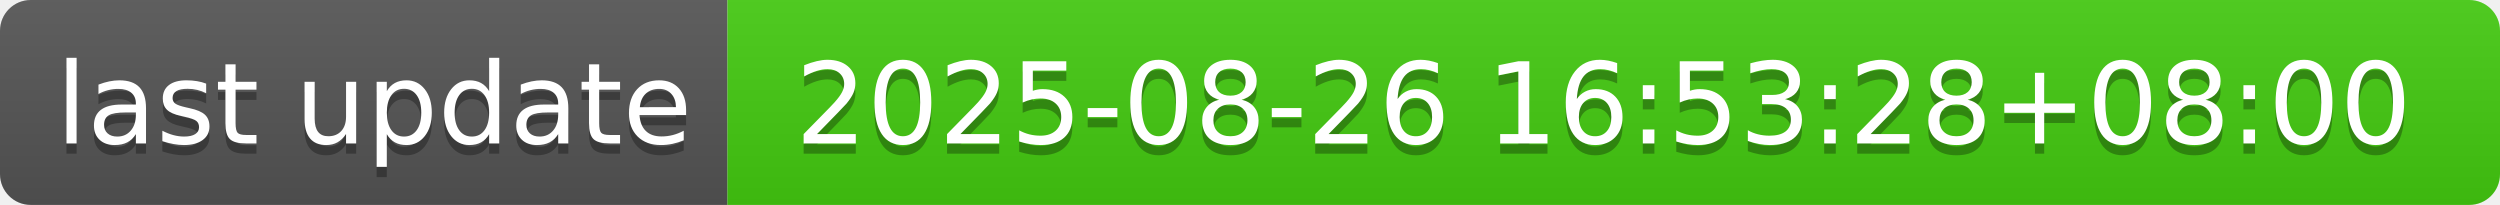
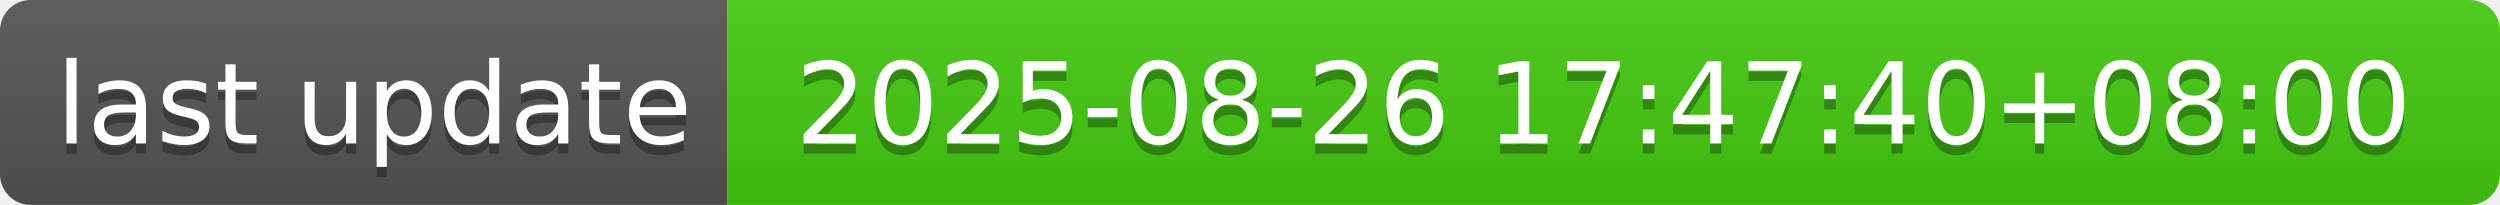
- <svg xmlns="http://www.w3.org/2000/svg" width="244" height="20" role="img" aria-label="last update: 2025-08-26 16:53:28+08:00">
+ <svg xmlns="http://www.w3.org/2000/svg" width="244" height="20" role="img" aria-label="last update: 2025-08-26 17:47:40+08:00">
  <linearGradient id="s" x2="0" y2="100%">
    <stop offset="0" stop-color="#bbb" stop-opacity=".1" />
    <stop offset="1" stop-opacity=".1" />
  </linearGradient>
  <clipPath id="r">
    <rect width="244" height="20" rx="3" fill="#fff" />
  </clipPath>
  <g clip-path="url(#r)">
    <rect width="71" height="20" fill="#555" />
    <rect x="71" width="173" height="20" fill="#4c1" />
    <rect width="244" height="20" fill="url(#s)" />
  </g>
  <g fill="#fff" text-anchor="middle" font-family="Verdana,Geneva,DejaVu Sans,sans-serif" text-rendering="geometricPrecision" font-size="110">
    <text aria-hidden="true" x="365" y="150" fill="#010101" fill-opacity=".3" transform="scale(.1)" textLength="610">last update</text>
    <text x="365" y="140" transform="scale(.1)" fill="#fff" textLength="610">last update</text>
-     <text aria-hidden="true" x="1565" y="150" fill="#010101" fill-opacity=".3" transform="scale(.1)" textLength="1630">2025-08-26 16:53:28+08:00</text>
-     <text x="1565" y="140" transform="scale(.1)" fill="#fff" textLength="1630">2025-08-26 16:53:28+08:00</text>
+     <text aria-hidden="true" x="1565" y="150" fill="#010101" fill-opacity=".3" transform="scale(.1)" textLength="1630">2025-08-26 17:47:40+08:00</text>
+     <text x="1565" y="140" transform="scale(.1)" fill="#fff" textLength="1630">2025-08-26 17:47:40+08:00</text>
  </g>
</svg>
